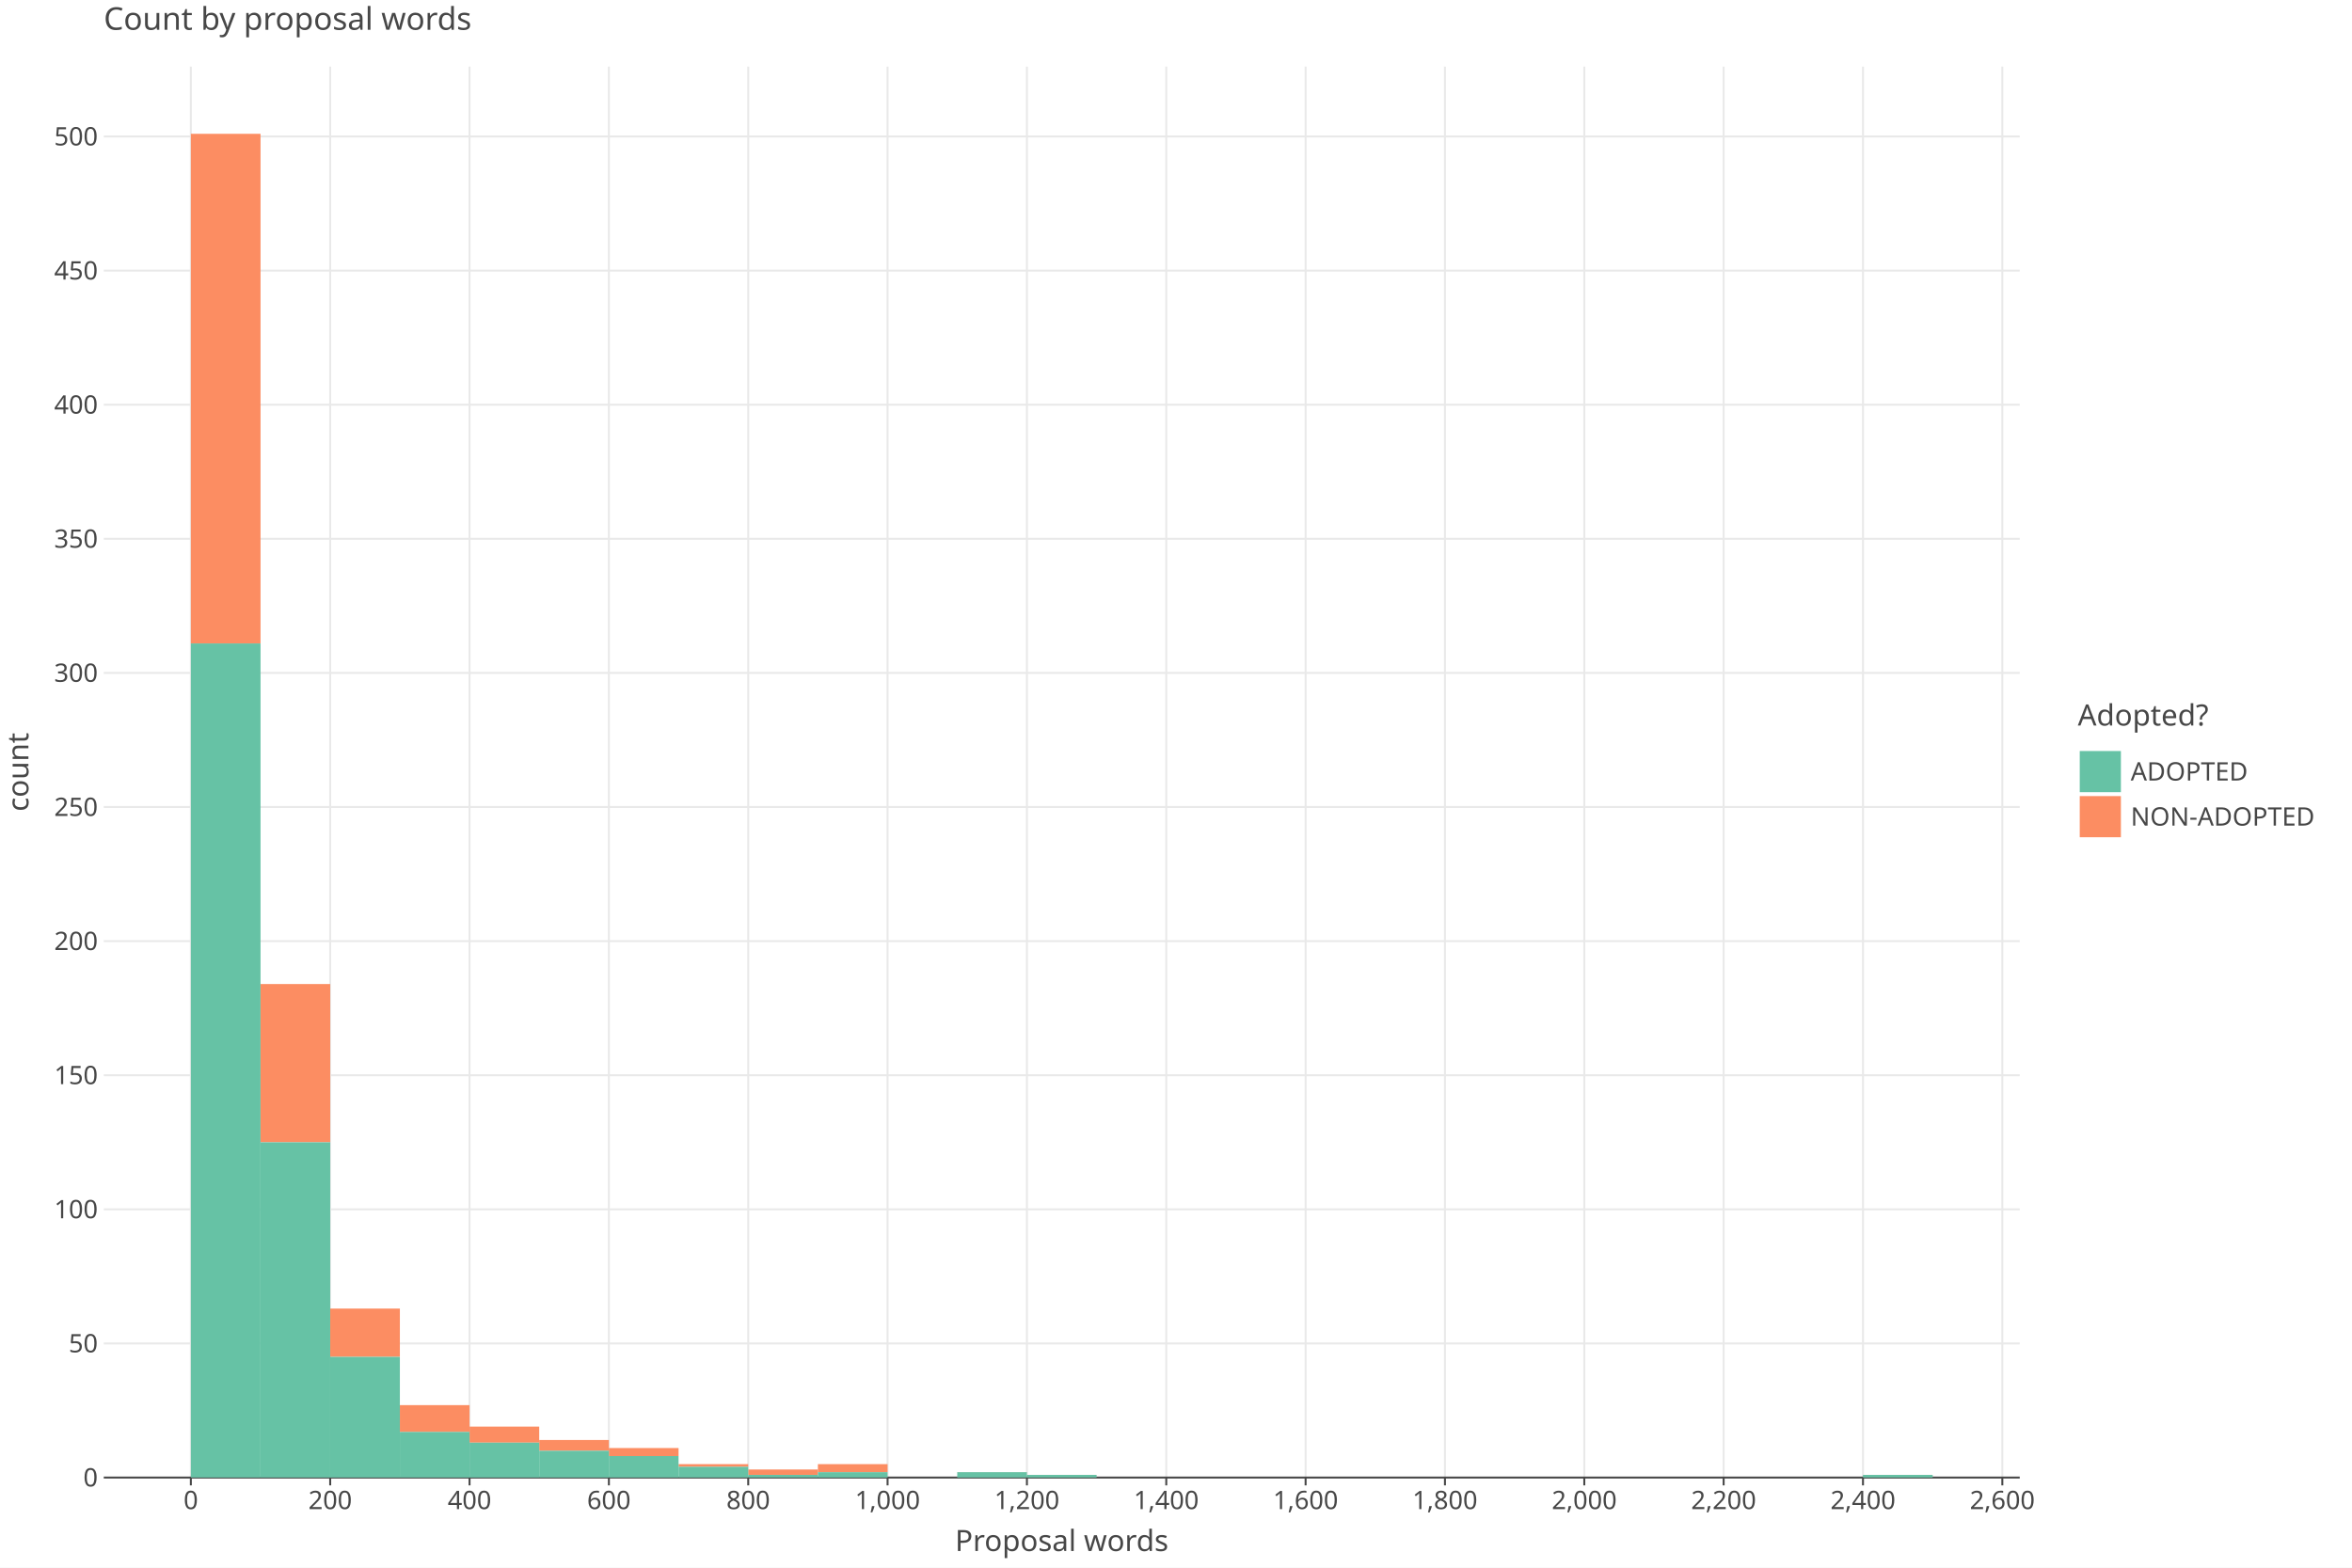
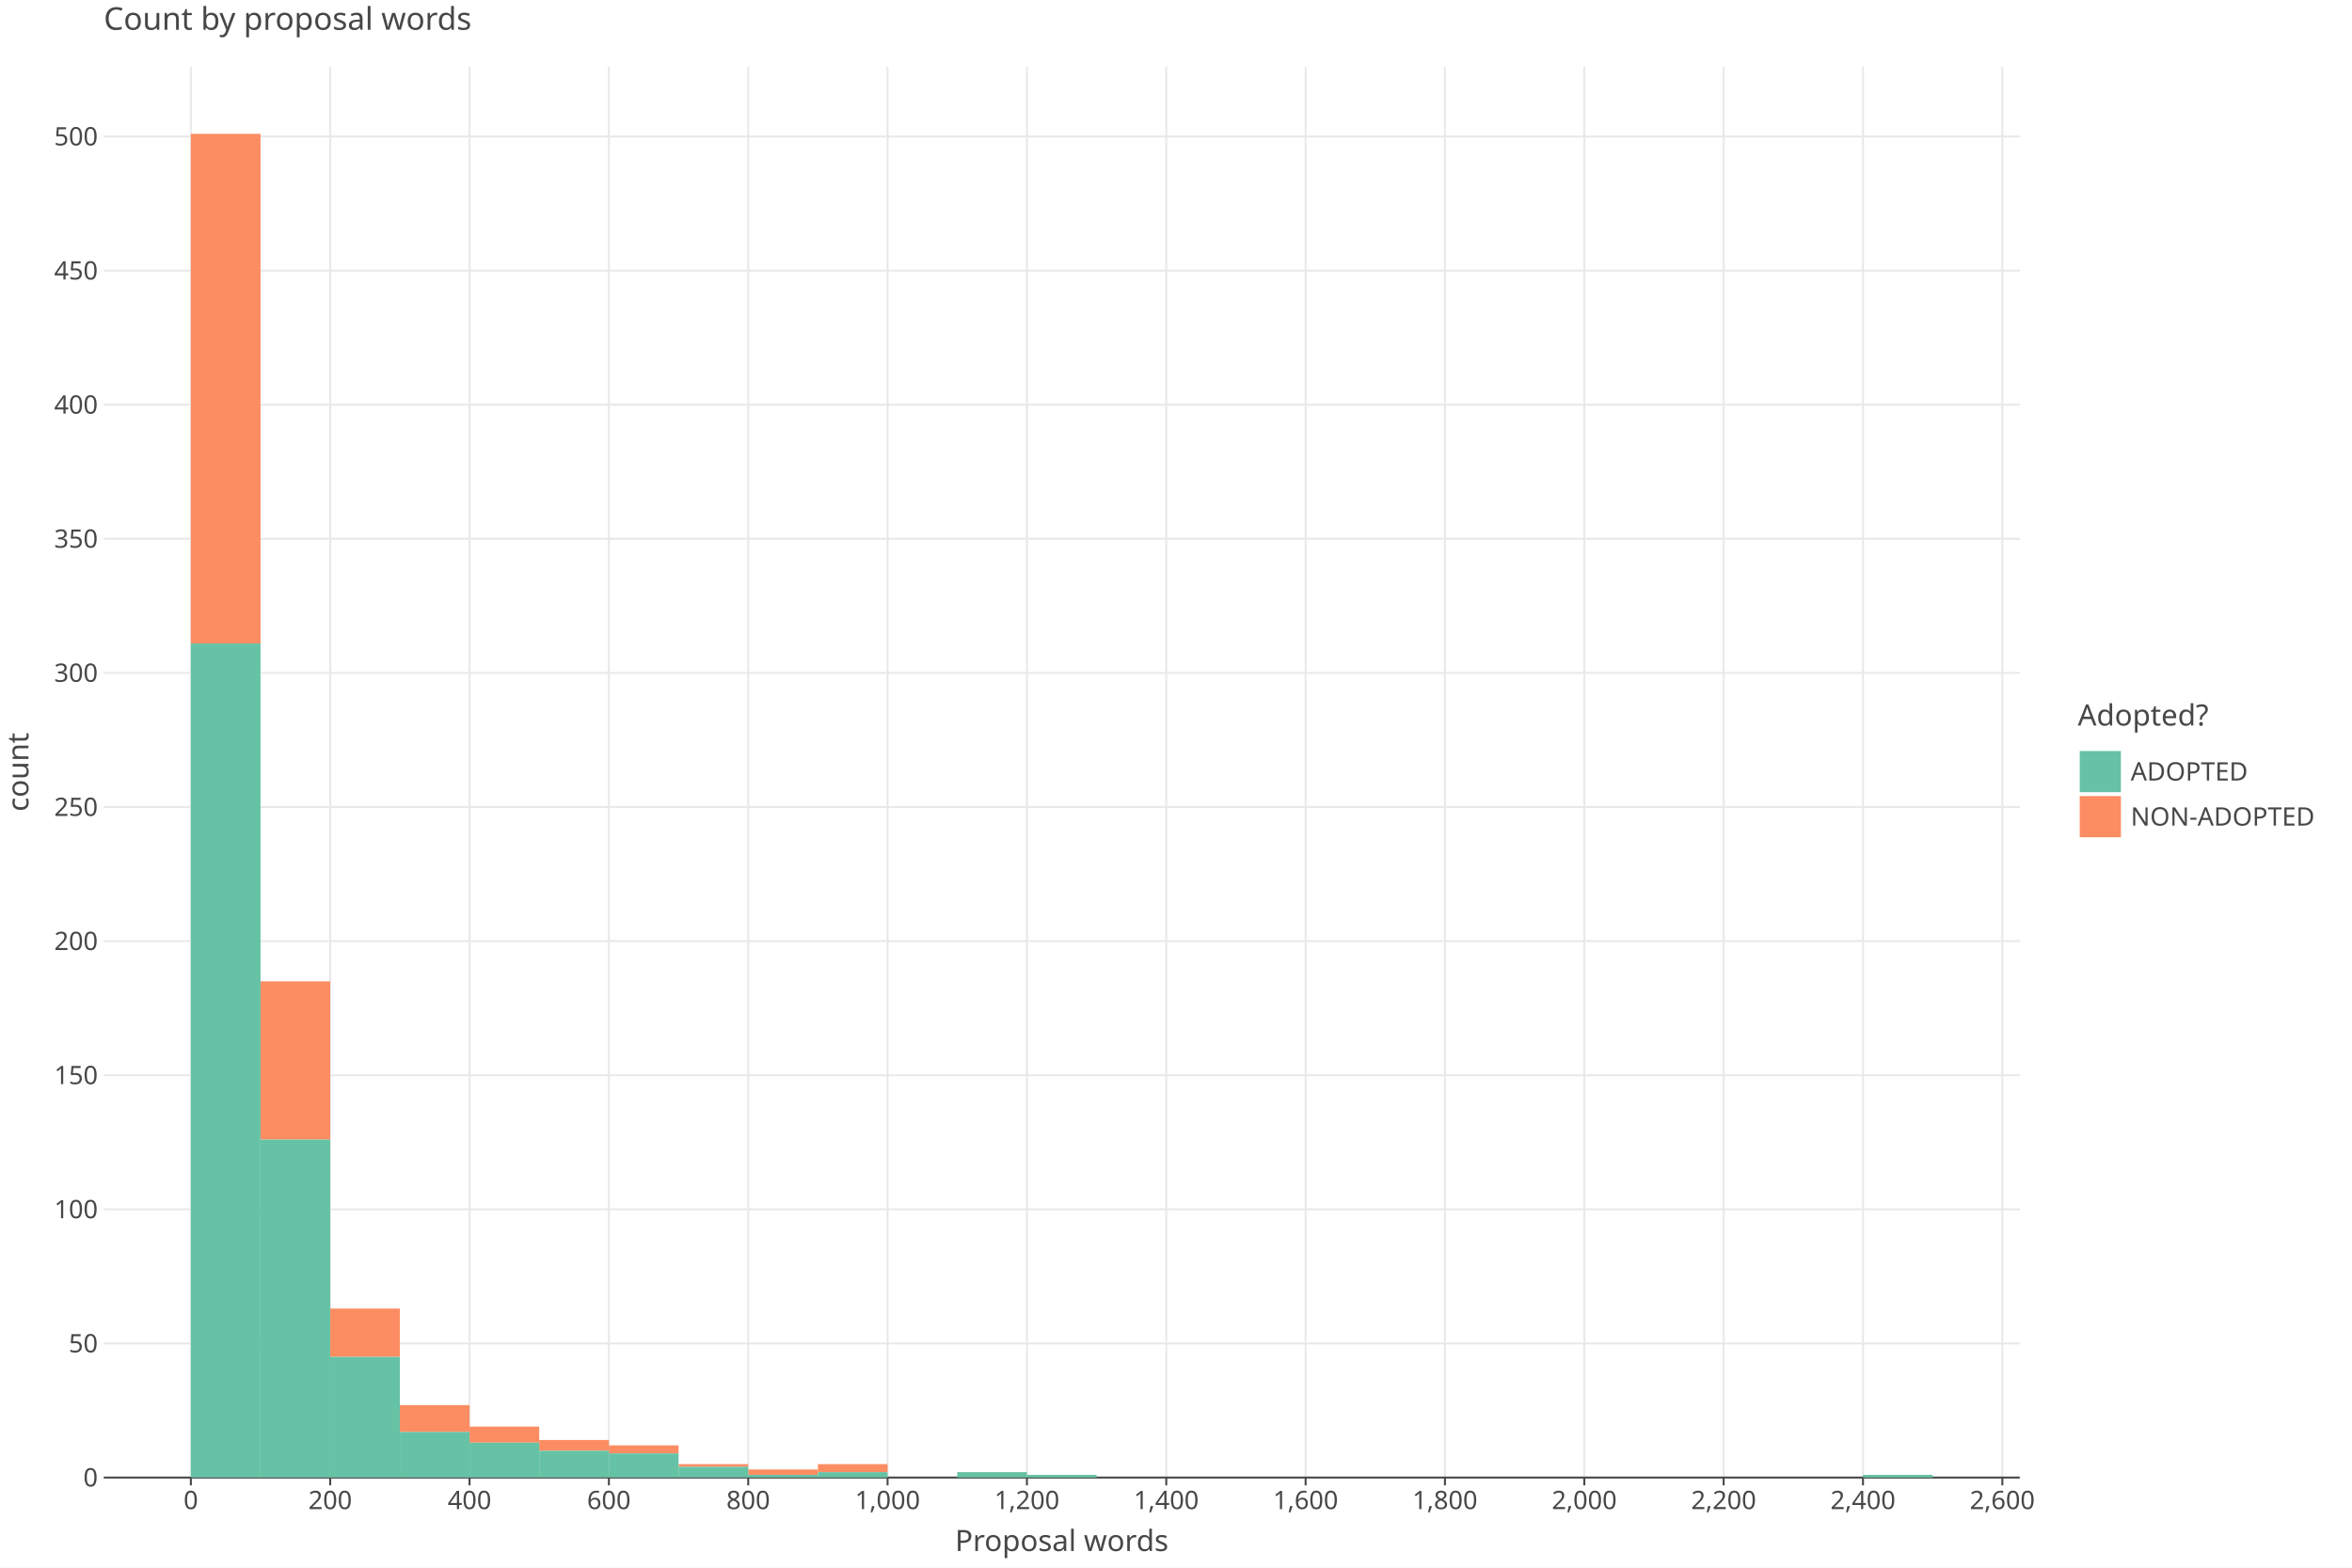
<svg xmlns="http://www.w3.org/2000/svg" class="plt-container" width="1200.0" height="800.0">
  <style type="text/css">
  .plt-container {
   font-family: Lucida Grande, sans-serif;
   user-select: none;
   -webkit-user-select: none;
   -moz-user-select: none;
   -ms-user-select: none;
}
text {
   text-rendering: optimizeLegibility;
}
- #p3pZYWG .plot-title {
+ #pwvprIL .plot-title {
   fill: #474747;
   font-family: Lucida Grande, sans-serif;
   font-size: 16.0px;
   font-weight: normal;
   font-style: normal;   
}
- #p3pZYWG .plot-subtitle {
+ #pwvprIL .plot-subtitle {
   fill: #474747;
   font-family: Lucida Grande, sans-serif;
   font-size: 15.0px;
   font-weight: normal;
   font-style: normal;   
}
- #p3pZYWG .plot-caption {
-    fill: #474747;
-    font-family: Lucida Grande, sans-serif;
-    font-size: 13.0px;
-    font-weight: normal;
-    font-style: normal;   
- }
- #p3pZYWG .legend-title {
+ #pwvprIL .plot-caption {
+    fill: #474747;
+    font-family: Lucida Grande, sans-serif;
+    font-size: 13.0px;
+    font-weight: normal;
+    font-style: normal;   
+ }
+ #pwvprIL .legend-title {
   fill: #474747;
   font-family: Lucida Grande, sans-serif;
   font-size: 15.0px;
   font-weight: normal;
   font-style: normal;   
}
- #p3pZYWG .legend-item {
-    fill: #474747;
-    font-family: Lucida Grande, sans-serif;
-    font-size: 13.0px;
-    font-weight: normal;
-    font-style: normal;   
- }
- #p3pZYWG .axis-title-x {
+ #pwvprIL .legend-item {
+    fill: #474747;
+    font-family: Lucida Grande, sans-serif;
+    font-size: 13.0px;
+    font-weight: normal;
+    font-style: normal;   
+ }
+ #pwvprIL .axis-title-x {
   fill: #474747;
   font-family: Lucida Grande, sans-serif;
   font-size: 15.0px;
   font-weight: normal;
   font-style: normal;   
}
- #p3pZYWG .axis-text-x {
-    fill: #474747;
-    font-family: Lucida Grande, sans-serif;
-    font-size: 13.0px;
-    font-weight: normal;
-    font-style: normal;   
- }
- #dBm2Wu3 .axis-tooltip-text-x {
+ #pwvprIL .axis-text-x {
+    fill: #474747;
+    font-family: Lucida Grande, sans-serif;
+    font-size: 13.0px;
+    font-weight: normal;
+    font-style: normal;   
+ }
+ #dR95LQf .axis-tooltip-text-x {
   fill: #ffffff;
   font-family: Lucida Grande, sans-serif;
   font-size: 13.0px;
   font-weight: normal;
   font-style: normal;   
}
- #p3pZYWG .axis-title-y {
+ #pwvprIL .axis-title-y {
   fill: #474747;
   font-family: Lucida Grande, sans-serif;
   font-size: 15.0px;
   font-weight: normal;
   font-style: normal;   
}
- #p3pZYWG .axis-text-y {
-    fill: #474747;
-    font-family: Lucida Grande, sans-serif;
-    font-size: 13.0px;
-    font-weight: normal;
-    font-style: normal;   
- }
- #dBm2Wu3 .axis-tooltip-text-y {
+ #pwvprIL .axis-text-y {
+    fill: #474747;
+    font-family: Lucida Grande, sans-serif;
+    font-size: 13.0px;
+    font-weight: normal;
+    font-style: normal;   
+ }
+ #dR95LQf .axis-tooltip-text-y {
   fill: #ffffff;
   font-family: Lucida Grande, sans-serif;
   font-size: 13.0px;
   font-weight: normal;
   font-style: normal;   
}
- #p3pZYWG .facet-strip-text-x {
-    fill: #474747;
-    font-family: Lucida Grande, sans-serif;
-    font-size: 13.0px;
-    font-weight: normal;
-    font-style: normal;   
- }
- #p3pZYWG .facet-strip-text-y {
-    fill: #474747;
-    font-family: Lucida Grande, sans-serif;
-    font-size: 13.0px;
-    font-weight: normal;
-    font-style: normal;   
- }
- #dBm2Wu3 .tooltip-text {
-    fill: #474747;
-    font-family: Lucida Grande, sans-serif;
-    font-size: 13.0px;
-    font-weight: normal;
-    font-style: normal;   
- }
- #dBm2Wu3 .tooltip-title {
+ #pwvprIL .facet-strip-text-x {
+    fill: #474747;
+    font-family: Lucida Grande, sans-serif;
+    font-size: 13.0px;
+    font-weight: normal;
+    font-style: normal;   
+ }
+ #pwvprIL .facet-strip-text-y {
+    fill: #474747;
+    font-family: Lucida Grande, sans-serif;
+    font-size: 13.0px;
+    font-weight: normal;
+    font-style: normal;   
+ }
+ #dR95LQf .tooltip-text {
+    fill: #474747;
+    font-family: Lucida Grande, sans-serif;
+    font-size: 13.0px;
+    font-weight: normal;
+    font-style: normal;   
+ }
+ #dR95LQf .tooltip-title {
   fill: #474747;
   font-family: Lucida Grande, sans-serif;
   font-size: 13.0px;
   font-weight: bold;
   font-style: normal;   
}
- #dBm2Wu3 .tooltip-label {
+ #dR95LQf .tooltip-label {
   fill: #474747;
   font-family: Lucida Grande, sans-serif;
   font-size: 13.0px;
   font-weight: bold;
   font-style: normal;   
}

  </style>
-   <g id="p3pZYWG">
+   <g id="pwvprIL">
    <rect x="0.0" y="0.0" height="800.0" width="1200.0" stroke="rgb(71,71,71)" stroke-opacity="1.0" stroke-width="0.0" fill="rgb(255,255,255)" fill-opacity="1.0">
    </rect>
    <g transform="translate(23.0 34.0 ) ">
      <g transform="translate(29.94182 720.0 ) ">
        <line x1="44.434" y1="-0.0" x2="44.434" y2="-720.0" stroke="rgb(233,233,233)" stroke-opacity="1.0" stroke-width="1.0">
        </line>
        <line x1="115.527" y1="-0.0" x2="115.527" y2="-720.0" stroke="rgb(233,233,233)" stroke-opacity="1.0" stroke-width="1.0">
        </line>
        <line x1="186.621" y1="-0.0" x2="186.621" y2="-720.0" stroke="rgb(233,233,233)" stroke-opacity="1.0" stroke-width="1.0">
        </line>
        <line x1="257.715" y1="-0.0" x2="257.715" y2="-720.0" stroke="rgb(233,233,233)" stroke-opacity="1.0" stroke-width="1.0">
        </line>
        <line x1="328.809" y1="-0.0" x2="328.809" y2="-720.0" stroke="rgb(233,233,233)" stroke-opacity="1.0" stroke-width="1.0">
        </line>
        <line x1="399.903" y1="-0.0" x2="399.903" y2="-720.0" stroke="rgb(233,233,233)" stroke-opacity="1.0" stroke-width="1.0">
        </line>
        <line x1="470.997" y1="-0.0" x2="470.997" y2="-720.0" stroke="rgb(233,233,233)" stroke-opacity="1.0" stroke-width="1.0">
        </line>
        <line x1="542.09" y1="-0.0" x2="542.09" y2="-720.0" stroke="rgb(233,233,233)" stroke-opacity="1.0" stroke-width="1.0">
        </line>
        <line x1="613.184" y1="-0.0" x2="613.184" y2="-720.0" stroke="rgb(233,233,233)" stroke-opacity="1.0" stroke-width="1.0">
        </line>
        <line x1="684.278" y1="-0.0" x2="684.278" y2="-720.0" stroke="rgb(233,233,233)" stroke-opacity="1.0" stroke-width="1.0">
        </line>
        <line x1="755.372" y1="-0.0" x2="755.372" y2="-720.0" stroke="rgb(233,233,233)" stroke-opacity="1.0" stroke-width="1.0">
        </line>
        <line x1="826.466" y1="-0.0" x2="826.466" y2="-720.0" stroke="rgb(233,233,233)" stroke-opacity="1.0" stroke-width="1.0">
        </line>
        <line x1="897.559" y1="-0.0" x2="897.559" y2="-720.0" stroke="rgb(233,233,233)" stroke-opacity="1.0" stroke-width="1.0">
        </line>
        <line x1="968.653" y1="-0.0" x2="968.653" y2="-720.0" stroke="rgb(233,233,233)" stroke-opacity="1.0" stroke-width="1.0">
        </line>
        <g transform="translate(44.43364 0.0 ) ">
          <line stroke-width="1.0" stroke="rgb(71,71,71)" stroke-opacity="1.0" x2="0.0" y2="4.0">
          </line>
          <g transform="translate(0.0 7.0 ) ">
            <text class="axis-text-x" text-anchor="middle" dy="0.7em">
            0
            </text>
          </g>
        </g>
        <g transform="translate(115.5275 0.0 ) ">
          <line stroke-width="1.0" stroke="rgb(71,71,71)" stroke-opacity="1.0" x2="0.0" y2="4.0">
          </line>
          <g transform="translate(0.0 7.0 ) ">
            <text class="axis-text-x" text-anchor="middle" dy="0.7em">
            200
            </text>
          </g>
        </g>
        <g transform="translate(186.6213 0.0 ) ">
          <line stroke-width="1.0" stroke="rgb(71,71,71)" stroke-opacity="1.0" x2="0.0" y2="4.0">
          </line>
          <g transform="translate(0.0 7.0 ) ">
            <text class="axis-text-x" text-anchor="middle" dy="0.7em">
            400
            </text>
          </g>
        </g>
        <g transform="translate(257.7151 0.0 ) ">
          <line stroke-width="1.0" stroke="rgb(71,71,71)" stroke-opacity="1.0" x2="0.0" y2="4.0">
          </line>
          <g transform="translate(0.0 7.0 ) ">
            <text class="axis-text-x" text-anchor="middle" dy="0.7em">
            600
            </text>
          </g>
        </g>
        <g transform="translate(328.8089 0.0 ) ">
          <line stroke-width="1.0" stroke="rgb(71,71,71)" stroke-opacity="1.0" x2="0.0" y2="4.0">
          </line>
          <g transform="translate(0.0 7.0 ) ">
            <text class="axis-text-x" text-anchor="middle" dy="0.7em">
            800
            </text>
          </g>
        </g>
        <g transform="translate(399.9027 0.0 ) ">
          <line stroke-width="1.0" stroke="rgb(71,71,71)" stroke-opacity="1.0" x2="0.0" y2="4.0">
          </line>
          <g transform="translate(0.0 7.0 ) ">
            <text class="axis-text-x" text-anchor="middle" dy="0.7em">
            1,000
            </text>
          </g>
        </g>
        <g transform="translate(470.9965 0.0 ) ">
          <line stroke-width="1.0" stroke="rgb(71,71,71)" stroke-opacity="1.0" x2="0.0" y2="4.0">
          </line>
          <g transform="translate(0.0 7.0 ) ">
            <text class="axis-text-x" text-anchor="middle" dy="0.7em">
            1,200
            </text>
          </g>
        </g>
        <g transform="translate(542.0904 0.0 ) ">
          <line stroke-width="1.0" stroke="rgb(71,71,71)" stroke-opacity="1.0" x2="0.0" y2="4.0">
          </line>
          <g transform="translate(0.0 7.0 ) ">
            <text class="axis-text-x" text-anchor="middle" dy="0.7em">
            1,400
            </text>
          </g>
        </g>
        <g transform="translate(613.1842 0.0 ) ">
          <line stroke-width="1.0" stroke="rgb(71,71,71)" stroke-opacity="1.0" x2="0.0" y2="4.0">
          </line>
          <g transform="translate(0.0 7.0 ) ">
            <text class="axis-text-x" text-anchor="middle" dy="0.7em">
            1,600
            </text>
          </g>
        </g>
        <g transform="translate(684.278 0.0 ) ">
          <line stroke-width="1.0" stroke="rgb(71,71,71)" stroke-opacity="1.0" x2="0.0" y2="4.0">
          </line>
          <g transform="translate(0.0 7.0 ) ">
            <text class="axis-text-x" text-anchor="middle" dy="0.7em">
            1,800
            </text>
          </g>
        </g>
        <g transform="translate(755.3718 0.0 ) ">
          <line stroke-width="1.0" stroke="rgb(71,71,71)" stroke-opacity="1.0" x2="0.0" y2="4.0">
          </line>
          <g transform="translate(0.0 7.0 ) ">
            <text class="axis-text-x" text-anchor="middle" dy="0.7em">
            2,000
            </text>
          </g>
        </g>
        <g transform="translate(826.4656 0.0 ) ">
          <line stroke-width="1.0" stroke="rgb(71,71,71)" stroke-opacity="1.0" x2="0.0" y2="4.0">
          </line>
          <g transform="translate(0.0 7.0 ) ">
            <text class="axis-text-x" text-anchor="middle" dy="0.7em">
            2,200
            </text>
          </g>
        </g>
        <g transform="translate(897.5594 0.0 ) ">
          <line stroke-width="1.0" stroke="rgb(71,71,71)" stroke-opacity="1.0" x2="0.0" y2="4.0">
          </line>
          <g transform="translate(0.0 7.0 ) ">
            <text class="axis-text-x" text-anchor="middle" dy="0.7em">
            2,400
            </text>
          </g>
        </g>
        <g transform="translate(968.6533 0.0 ) ">
          <line stroke-width="1.0" stroke="rgb(71,71,71)" stroke-opacity="1.0" x2="0.0" y2="4.0">
          </line>
          <g transform="translate(0.0 7.0 ) ">
            <text class="axis-text-x" text-anchor="middle" dy="0.7em">
            2,600
            </text>
          </g>
        </g>
        <line x1="0.0" y1="0.0" x2="977.54" y2="0.0" stroke-width="1.0" stroke="rgb(71,71,71)" stroke-opacity="1.0">
        </line>
      </g>
      <g transform="translate(29.94182 0.0 ) ">
        <line x1="0.0" y1="651.565" x2="977.54" y2="651.565" stroke="rgb(233,233,233)" stroke-opacity="1.0" stroke-width="1.0">
        </line>
        <line x1="0.0" y1="583.131" x2="977.54" y2="583.131" stroke="rgb(233,233,233)" stroke-opacity="1.0" stroke-width="1.0">
        </line>
        <line x1="0.0" y1="514.696" x2="977.54" y2="514.696" stroke="rgb(233,233,233)" stroke-opacity="1.0" stroke-width="1.0">
        </line>
        <line x1="0.0" y1="446.262" x2="977.54" y2="446.262" stroke="rgb(233,233,233)" stroke-opacity="1.0" stroke-width="1.0">
        </line>
        <line x1="0.0" y1="377.827" x2="977.54" y2="377.827" stroke="rgb(233,233,233)" stroke-opacity="1.0" stroke-width="1.0">
        </line>
        <line x1="0.0" y1="309.393" x2="977.54" y2="309.393" stroke="rgb(233,233,233)" stroke-opacity="1.0" stroke-width="1.0">
        </line>
        <line x1="0.0" y1="240.958" x2="977.54" y2="240.958" stroke="rgb(233,233,233)" stroke-opacity="1.0" stroke-width="1.0">
        </line>
        <line x1="0.0" y1="172.524" x2="977.54" y2="172.524" stroke="rgb(233,233,233)" stroke-opacity="1.0" stroke-width="1.0">
        </line>
        <line x1="0.0" y1="104.089" x2="977.54" y2="104.089" stroke="rgb(233,233,233)" stroke-opacity="1.0" stroke-width="1.0">
        </line>
        <line x1="0.0" y1="35.654" x2="977.54" y2="35.654" stroke="rgb(233,233,233)" stroke-opacity="1.0" stroke-width="1.0">
        </line>
        <g transform="translate(0.0 720.0 ) ">
          <g transform="translate(-3.0 0.0 ) ">
            <text class="axis-text-y" text-anchor="end" dy="0.35em">
            0
            </text>
          </g>
        </g>
        <g transform="translate(0.0 651.5654 ) ">
          <g transform="translate(-3.0 0.0 ) ">
            <text class="axis-text-y" text-anchor="end" dy="0.35em">
            50
            </text>
          </g>
        </g>
        <g transform="translate(0.0 583.1309 ) ">
          <g transform="translate(-3.0 0.0 ) ">
            <text class="axis-text-y" text-anchor="end" dy="0.35em">
            100
            </text>
          </g>
        </g>
        <g transform="translate(0.0 514.6963 ) ">
          <g transform="translate(-3.0 0.0 ) ">
            <text class="axis-text-y" text-anchor="end" dy="0.35em">
            150
            </text>
          </g>
        </g>
        <g transform="translate(0.0 446.2618 ) ">
          <g transform="translate(-3.0 0.0 ) ">
            <text class="axis-text-y" text-anchor="end" dy="0.35em">
            200
            </text>
          </g>
        </g>
        <g transform="translate(0.0 377.8272 ) ">
          <g transform="translate(-3.0 0.0 ) ">
            <text class="axis-text-y" text-anchor="end" dy="0.35em">
            250
            </text>
          </g>
        </g>
        <g transform="translate(0.0 309.3926 ) ">
          <g transform="translate(-3.0 0.0 ) ">
            <text class="axis-text-y" text-anchor="end" dy="0.35em">
            300
            </text>
          </g>
        </g>
        <g transform="translate(0.0 240.9581 ) ">
          <g transform="translate(-3.0 0.0 ) ">
            <text class="axis-text-y" text-anchor="end" dy="0.35em">
            350
            </text>
          </g>
        </g>
        <g transform="translate(0.0 172.5235 ) ">
          <g transform="translate(-3.0 0.0 ) ">
            <text class="axis-text-y" text-anchor="end" dy="0.35em">
            400
            </text>
          </g>
        </g>
        <g transform="translate(0.0 104.089 ) ">
          <g transform="translate(-3.0 0.0 ) ">
            <text class="axis-text-y" text-anchor="end" dy="0.35em">
            450
            </text>
          </g>
        </g>
        <g transform="translate(0.0 35.65441 ) ">
          <g transform="translate(-3.0 0.0 ) ">
            <text class="axis-text-y" text-anchor="end" dy="0.35em">
            500
            </text>
          </g>
        </g>
      </g>
-       <g transform="translate(29.94182 0.0 ) " clip-path="url(#cdlMjKm)" clip-bounds-jfx="[rect (0.0, 0.0), (977.54, 720.0)]">
+       <g transform="translate(29.94182 0.0 ) " clip-path="url(#c7mIJgi)" clip-bounds-jfx="[rect (0.0, 0.0), (977.54, 720.0)]">
        <defs>
-           <clipPath id="cdlMjKm">
+           <clipPath id="c7mIJgi">
            <rect x="0.0" y="0.0" width="977.54" height="720.0">
            </rect>
          </clipPath>
        </defs>
        <rect x="897.559" y="718.631" height="0.1" width="35.547" stroke="rgb(0,0,0)" stroke-opacity="0.0" fill="rgb(252,141,98)" fill-opacity="1.0" stroke-width="1.0">
        </rect>
        <rect x="862.013" y="720.0" height="0.1" width="35.547" stroke="rgb(0,0,0)" stroke-opacity="0.0" fill="rgb(252,141,98)" fill-opacity="1.0" stroke-width="1.0">
        </rect>
        <rect x="826.466" y="720.0" height="0.1" width="35.547" stroke="rgb(0,0,0)" stroke-opacity="0.0" fill="rgb(252,141,98)" fill-opacity="1.0" stroke-width="1.0">
        </rect>
        <rect x="790.919" y="720.0" height="0.1" width="35.547" stroke="rgb(0,0,0)" stroke-opacity="0.0" fill="rgb(252,141,98)" fill-opacity="1.0" stroke-width="1.0">
        </rect>
        <rect x="755.372" y="720.0" height="0.1" width="35.547" stroke="rgb(0,0,0)" stroke-opacity="0.0" fill="rgb(252,141,98)" fill-opacity="1.0" stroke-width="1.0">
        </rect>
        <rect x="719.825" y="720.0" height="0.1" width="35.547" stroke="rgb(0,0,0)" stroke-opacity="0.0" fill="rgb(252,141,98)" fill-opacity="1.0" stroke-width="1.0">
        </rect>
        <rect x="684.278" y="720.0" height="0.1" width="35.547" stroke="rgb(0,0,0)" stroke-opacity="0.0" fill="rgb(252,141,98)" fill-opacity="1.0" stroke-width="1.0">
        </rect>
        <rect x="648.731" y="720.0" height="0.1" width="35.547" stroke="rgb(0,0,0)" stroke-opacity="0.0" fill="rgb(252,141,98)" fill-opacity="1.0" stroke-width="1.0">
        </rect>
        <rect x="613.184" y="720.0" height="0.1" width="35.547" stroke="rgb(0,0,0)" stroke-opacity="0.0" fill="rgb(252,141,98)" fill-opacity="1.0" stroke-width="1.0">
        </rect>
        <rect x="577.637" y="720.0" height="0.1" width="35.547" stroke="rgb(0,0,0)" stroke-opacity="0.0" fill="rgb(252,141,98)" fill-opacity="1.0" stroke-width="1.0">
        </rect>
        <rect x="542.09" y="720.0" height="0.1" width="35.547" stroke="rgb(0,0,0)" stroke-opacity="0.0" fill="rgb(252,141,98)" fill-opacity="1.0" stroke-width="1.0">
        </rect>
        <rect x="506.543" y="720.0" height="0.1" width="35.547" stroke="rgb(0,0,0)" stroke-opacity="0.0" fill="rgb(252,141,98)" fill-opacity="1.0" stroke-width="1.0">
        </rect>
        <rect x="470.997" y="718.631" height="0.1" width="35.547" stroke="rgb(0,0,0)" stroke-opacity="0.0" fill="rgb(252,141,98)" fill-opacity="1.0" stroke-width="1.0">
        </rect>
        <rect x="435.45" y="717.263" height="0.1" width="35.547" stroke="rgb(0,0,0)" stroke-opacity="0.0" fill="rgb(252,141,98)" fill-opacity="1.0" stroke-width="1.0">
        </rect>
        <rect x="399.903" y="720.0" height="0.1" width="35.547" stroke="rgb(0,0,0)" stroke-opacity="0.0" fill="rgb(252,141,98)" fill-opacity="1.0" stroke-width="1.0">
        </rect>
        <rect x="364.356" y="713.157" height="4.106" width="35.547" stroke="rgb(0,0,0)" stroke-opacity="0.0" fill="rgb(252,141,98)" fill-opacity="1.0" stroke-width="1.0">
        </rect>
        <rect x="328.809" y="715.894" height="2.737" width="35.547" stroke="rgb(0,0,0)" stroke-opacity="0.0" fill="rgb(252,141,98)" fill-opacity="1.0" stroke-width="1.0">
        </rect>
        <rect x="293.262" y="713.157" height="1.369" width="35.547" stroke="rgb(0,0,0)" stroke-opacity="0.0" fill="rgb(252,141,98)" fill-opacity="1.0" stroke-width="1.0">
        </rect>
-         <rect x="257.715" y="704.944" height="4.106" width="35.547" stroke="rgb(0,0,0)" stroke-opacity="0.0" fill="rgb(252,141,98)" fill-opacity="1.0" stroke-width="1.0">
+         <rect x="257.715" y="703.576" height="4.106" width="35.547" stroke="rgb(0,0,0)" stroke-opacity="0.0" fill="rgb(252,141,98)" fill-opacity="1.0" stroke-width="1.0">
        </rect>
        <rect x="222.168" y="700.838" height="5.475" width="35.547" stroke="rgb(0,0,0)" stroke-opacity="0.0" fill="rgb(252,141,98)" fill-opacity="1.0" stroke-width="1.0">
        </rect>
        <rect x="186.621" y="693.995" height="8.212" width="35.547" stroke="rgb(0,0,0)" stroke-opacity="0.0" fill="rgb(252,141,98)" fill-opacity="1.0" stroke-width="1.0">
        </rect>
        <rect x="151.074" y="683.045" height="13.687" width="35.547" stroke="rgb(0,0,0)" stroke-opacity="0.0" fill="rgb(252,141,98)" fill-opacity="1.0" stroke-width="1.0">
        </rect>
        <rect x="115.527" y="633.772" height="24.636" width="35.547" stroke="rgb(0,0,0)" stroke-opacity="0.0" fill="rgb(252,141,98)" fill-opacity="1.0" stroke-width="1.0">
        </rect>
-         <rect x="79.981" y="468.161" height="80.753" width="35.547" stroke="rgb(0,0,0)" stroke-opacity="0.0" fill="rgb(252,141,98)" fill-opacity="1.0" stroke-width="1.0">
+         <rect x="79.981" y="466.792" height="80.753" width="35.547" stroke="rgb(0,0,0)" stroke-opacity="0.0" fill="rgb(252,141,98)" fill-opacity="1.0" stroke-width="1.0">
        </rect>
        <rect x="44.434" y="34.286" height="260.051" width="35.547" stroke="rgb(0,0,0)" stroke-opacity="0.0" fill="rgb(252,141,98)" fill-opacity="1.0" stroke-width="1.0">
        </rect>
        <rect x="897.559" y="718.631" height="1.369" width="35.547" stroke="rgb(0,0,0)" stroke-opacity="0.0" fill="rgb(102,194,165)" fill-opacity="1.0" stroke-width="1.0">
        </rect>
        <rect x="862.013" y="720.0" height="0.1" width="35.547" stroke="rgb(0,0,0)" stroke-opacity="0.0" fill="rgb(102,194,165)" fill-opacity="1.0" stroke-width="1.0">
        </rect>
        <rect x="826.466" y="720.0" height="0.1" width="35.547" stroke="rgb(0,0,0)" stroke-opacity="0.0" fill="rgb(102,194,165)" fill-opacity="1.0" stroke-width="1.0">
        </rect>
        <rect x="790.919" y="720.0" height="0.1" width="35.547" stroke="rgb(0,0,0)" stroke-opacity="0.0" fill="rgb(102,194,165)" fill-opacity="1.0" stroke-width="1.0">
        </rect>
        <rect x="755.372" y="720.0" height="0.1" width="35.547" stroke="rgb(0,0,0)" stroke-opacity="0.0" fill="rgb(102,194,165)" fill-opacity="1.0" stroke-width="1.0">
        </rect>
        <rect x="719.825" y="720.0" height="0.1" width="35.547" stroke="rgb(0,0,0)" stroke-opacity="0.0" fill="rgb(102,194,165)" fill-opacity="1.0" stroke-width="1.0">
        </rect>
        <rect x="684.278" y="720.0" height="0.1" width="35.547" stroke="rgb(0,0,0)" stroke-opacity="0.0" fill="rgb(102,194,165)" fill-opacity="1.0" stroke-width="1.0">
        </rect>
        <rect x="648.731" y="720.0" height="0.1" width="35.547" stroke="rgb(0,0,0)" stroke-opacity="0.0" fill="rgb(102,194,165)" fill-opacity="1.0" stroke-width="1.0">
        </rect>
        <rect x="613.184" y="720.0" height="0.1" width="35.547" stroke="rgb(0,0,0)" stroke-opacity="0.0" fill="rgb(102,194,165)" fill-opacity="1.0" stroke-width="1.0">
        </rect>
        <rect x="577.637" y="720.0" height="0.1" width="35.547" stroke="rgb(0,0,0)" stroke-opacity="0.0" fill="rgb(102,194,165)" fill-opacity="1.0" stroke-width="1.0">
        </rect>
        <rect x="542.09" y="720.0" height="0.1" width="35.547" stroke="rgb(0,0,0)" stroke-opacity="0.0" fill="rgb(102,194,165)" fill-opacity="1.0" stroke-width="1.0">
        </rect>
        <rect x="506.543" y="720.0" height="0.1" width="35.547" stroke="rgb(0,0,0)" stroke-opacity="0.0" fill="rgb(102,194,165)" fill-opacity="1.0" stroke-width="1.0">
        </rect>
        <rect x="470.997" y="718.631" height="1.369" width="35.547" stroke="rgb(0,0,0)" stroke-opacity="0.0" fill="rgb(102,194,165)" fill-opacity="1.0" stroke-width="1.0">
        </rect>
        <rect x="435.45" y="717.263" height="2.737" width="35.547" stroke="rgb(0,0,0)" stroke-opacity="0.0" fill="rgb(102,194,165)" fill-opacity="1.0" stroke-width="1.0">
        </rect>
        <rect x="399.903" y="720.0" height="0.1" width="35.547" stroke="rgb(0,0,0)" stroke-opacity="0.0" fill="rgb(102,194,165)" fill-opacity="1.0" stroke-width="1.0">
        </rect>
        <rect x="364.356" y="717.263" height="2.737" width="35.547" stroke="rgb(0,0,0)" stroke-opacity="0.0" fill="rgb(102,194,165)" fill-opacity="1.0" stroke-width="1.0">
        </rect>
        <rect x="328.809" y="718.631" height="1.369" width="35.547" stroke="rgb(0,0,0)" stroke-opacity="0.0" fill="rgb(102,194,165)" fill-opacity="1.0" stroke-width="1.0">
        </rect>
        <rect x="293.262" y="714.525" height="5.475" width="35.547" stroke="rgb(0,0,0)" stroke-opacity="0.0" fill="rgb(102,194,165)" fill-opacity="1.0" stroke-width="1.0">
        </rect>
-         <rect x="257.715" y="709.05" height="10.95" width="35.547" stroke="rgb(0,0,0)" stroke-opacity="0.0" fill="rgb(102,194,165)" fill-opacity="1.0" stroke-width="1.0">
+         <rect x="257.715" y="707.682" height="12.318" width="35.547" stroke="rgb(0,0,0)" stroke-opacity="0.0" fill="rgb(102,194,165)" fill-opacity="1.0" stroke-width="1.0">
        </rect>
        <rect x="222.168" y="706.313" height="13.687" width="35.547" stroke="rgb(0,0,0)" stroke-opacity="0.0" fill="rgb(102,194,165)" fill-opacity="1.0" stroke-width="1.0">
        </rect>
        <rect x="186.621" y="702.207" height="17.793" width="35.547" stroke="rgb(0,0,0)" stroke-opacity="0.0" fill="rgb(102,194,165)" fill-opacity="1.0" stroke-width="1.0">
        </rect>
        <rect x="151.074" y="696.732" height="23.268" width="35.547" stroke="rgb(0,0,0)" stroke-opacity="0.0" fill="rgb(102,194,165)" fill-opacity="1.0" stroke-width="1.0">
        </rect>
        <rect x="115.527" y="658.409" height="61.591" width="35.547" stroke="rgb(0,0,0)" stroke-opacity="0.0" fill="rgb(102,194,165)" fill-opacity="1.0" stroke-width="1.0">
        </rect>
-         <rect x="79.981" y="548.914" height="171.086" width="35.547" stroke="rgb(0,0,0)" stroke-opacity="0.0" fill="rgb(102,194,165)" fill-opacity="1.0" stroke-width="1.0">
+         <rect x="79.981" y="547.545" height="172.455" width="35.547" stroke="rgb(0,0,0)" stroke-opacity="0.0" fill="rgb(102,194,165)" fill-opacity="1.0" stroke-width="1.0">
        </rect>
        <rect x="44.434" y="294.337" height="425.663" width="35.547" stroke="rgb(0,0,0)" stroke-opacity="0.0" fill="rgb(102,194,165)" fill-opacity="1.0" stroke-width="1.0">
        </rect>
      </g>
    </g>
    <g transform="translate(52.94182 15.2 ) ">
      <text class="plot-title" y="0.0">
      Count by proposal words
      </text>
    </g>
    <g transform="translate(14.5 394.0 ) rotate(-90.0 ) ">
      <text class="axis-title-y" y="0.0" text-anchor="middle">
      count
      </text>
    </g>
    <g transform="translate(541.7118 791.5 ) ">
      <text class="axis-title-x" y="0.0" text-anchor="middle">
      Proposal words
      </text>
    </g>
    <g transform="translate(1050.093 349.75 ) ">
      <rect x="5.0" y="5.0" height="78.5" width="149.518" stroke="rgb(71,71,71)" stroke-opacity="1.0" stroke-width="0.0" fill="rgb(255,255,255)" fill-opacity="1.0">
      </rect>
      <g transform="translate(10.0 10.0 ) ">
        <g transform="translate(0.0 10.5 ) ">
          <text class="legend-title" y="0.0">
          Adopted?
          </text>
        </g>
        <g transform="translate(0.0 22.5 ) ">
          <g transform="">
            <g>
              <rect x="0.0" y="0.0" height="23.0" width="23.0" stroke-width="0.0" fill="rgb(255,255,255)" fill-opacity="1.0">
              </rect>
              <g transform="translate(1.0 1.0 ) ">
                <g>
                  <rect x="0.0" y="0.0" height="21.0" width="21.0" stroke="rgb(0,0,0)" stroke-opacity="0.0" fill="rgb(102,194,165)" fill-opacity="1.0" stroke-width="1.5">
                  </rect>
                </g>
              </g>
              <rect x="0.0" y="0.0" height="23.0" width="23.0" stroke="rgb(255,255,255)" stroke-opacity="1.0" stroke-width="1.0" fill-opacity="0.0">
              </rect>
            </g>
            <g transform="translate(26.9903 16.05 ) ">
              <text class="legend-item" y="0.0">
              ADOPTED
              </text>
            </g>
          </g>
          <g transform="translate(0.0 23.0 ) ">
            <g>
              <rect x="0.0" y="0.0" height="23.0" width="23.0" stroke-width="0.0" fill="rgb(255,255,255)" fill-opacity="1.0">
              </rect>
              <g transform="translate(1.0 1.0 ) ">
                <g>
                  <rect x="0.0" y="0.0" height="21.0" width="21.0" stroke="rgb(0,0,0)" stroke-opacity="0.0" fill="rgb(252,141,98)" fill-opacity="1.0" stroke-width="1.5">
                  </rect>
                </g>
              </g>
              <rect x="0.0" y="0.0" height="23.0" width="23.0" stroke="rgb(255,255,255)" stroke-opacity="1.0" stroke-width="1.0" fill-opacity="0.0">
              </rect>
            </g>
            <g transform="translate(26.9903 16.05 ) ">
              <text class="legend-item" y="0.0">
              NON-ADOPTED
              </text>
            </g>
          </g>
        </g>
      </g>
    </g>
  </g>
-   <g id="dBm2Wu3">
+   <g id="dR95LQf">
  </g>
</svg>
